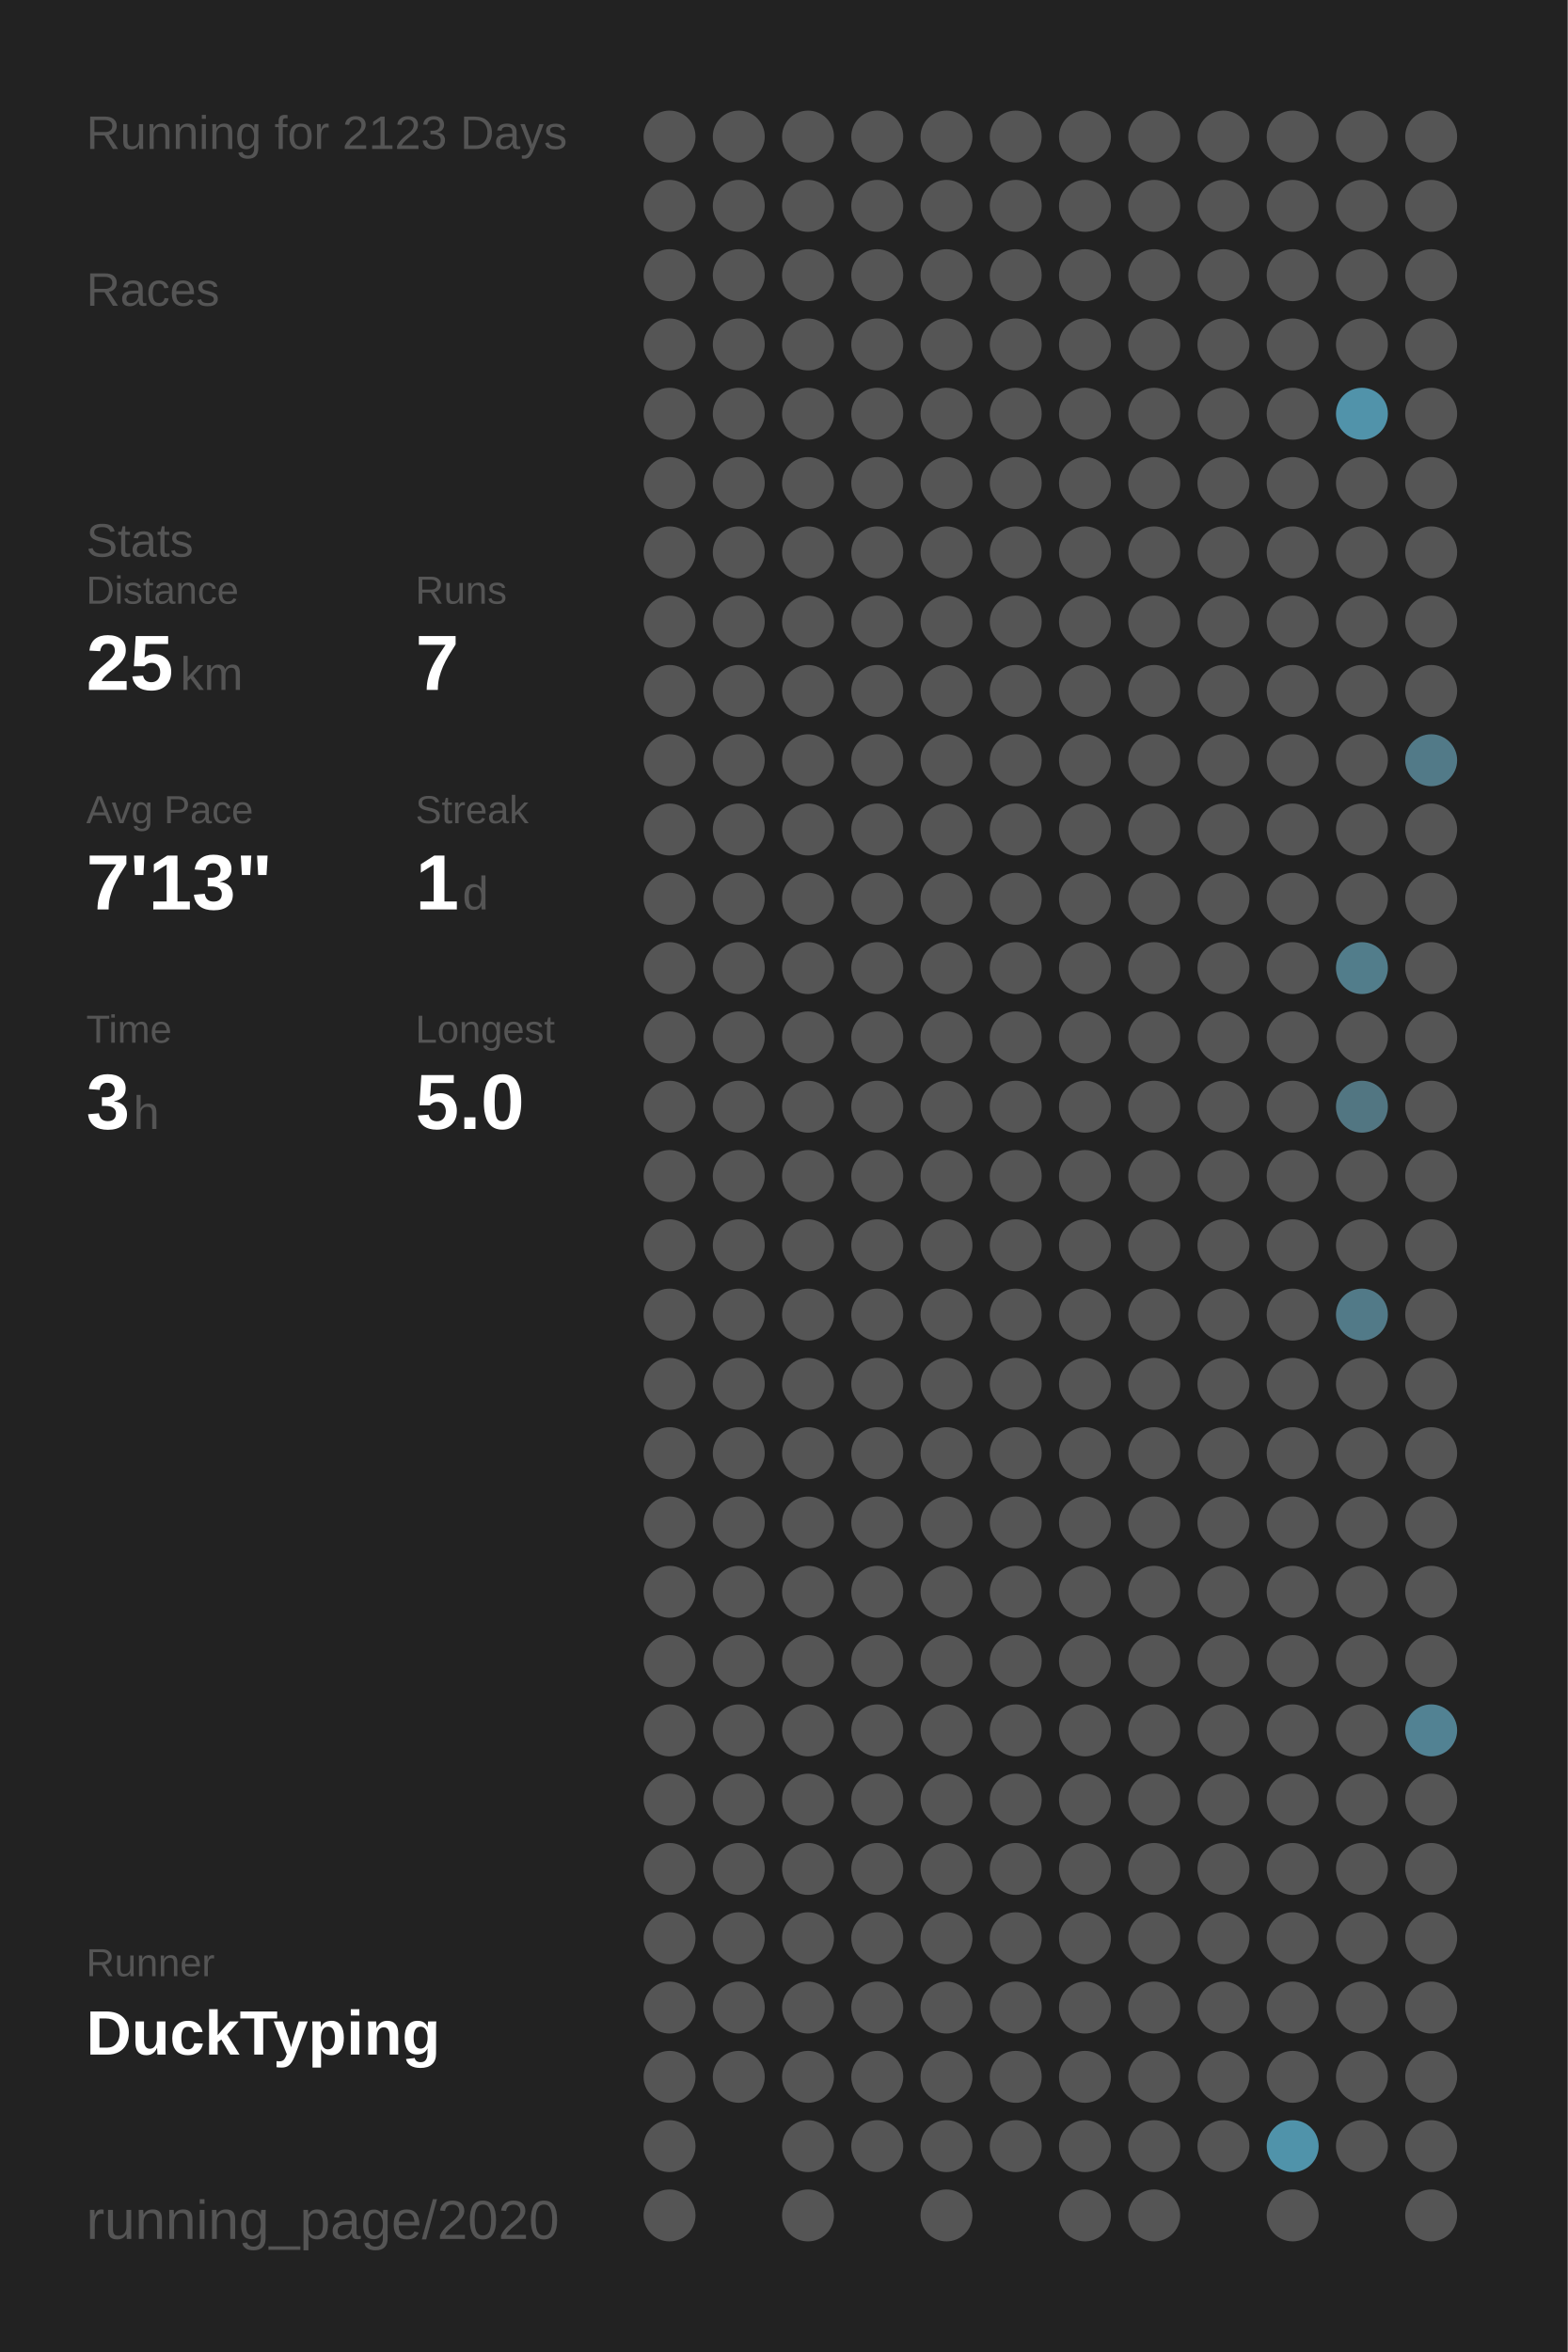
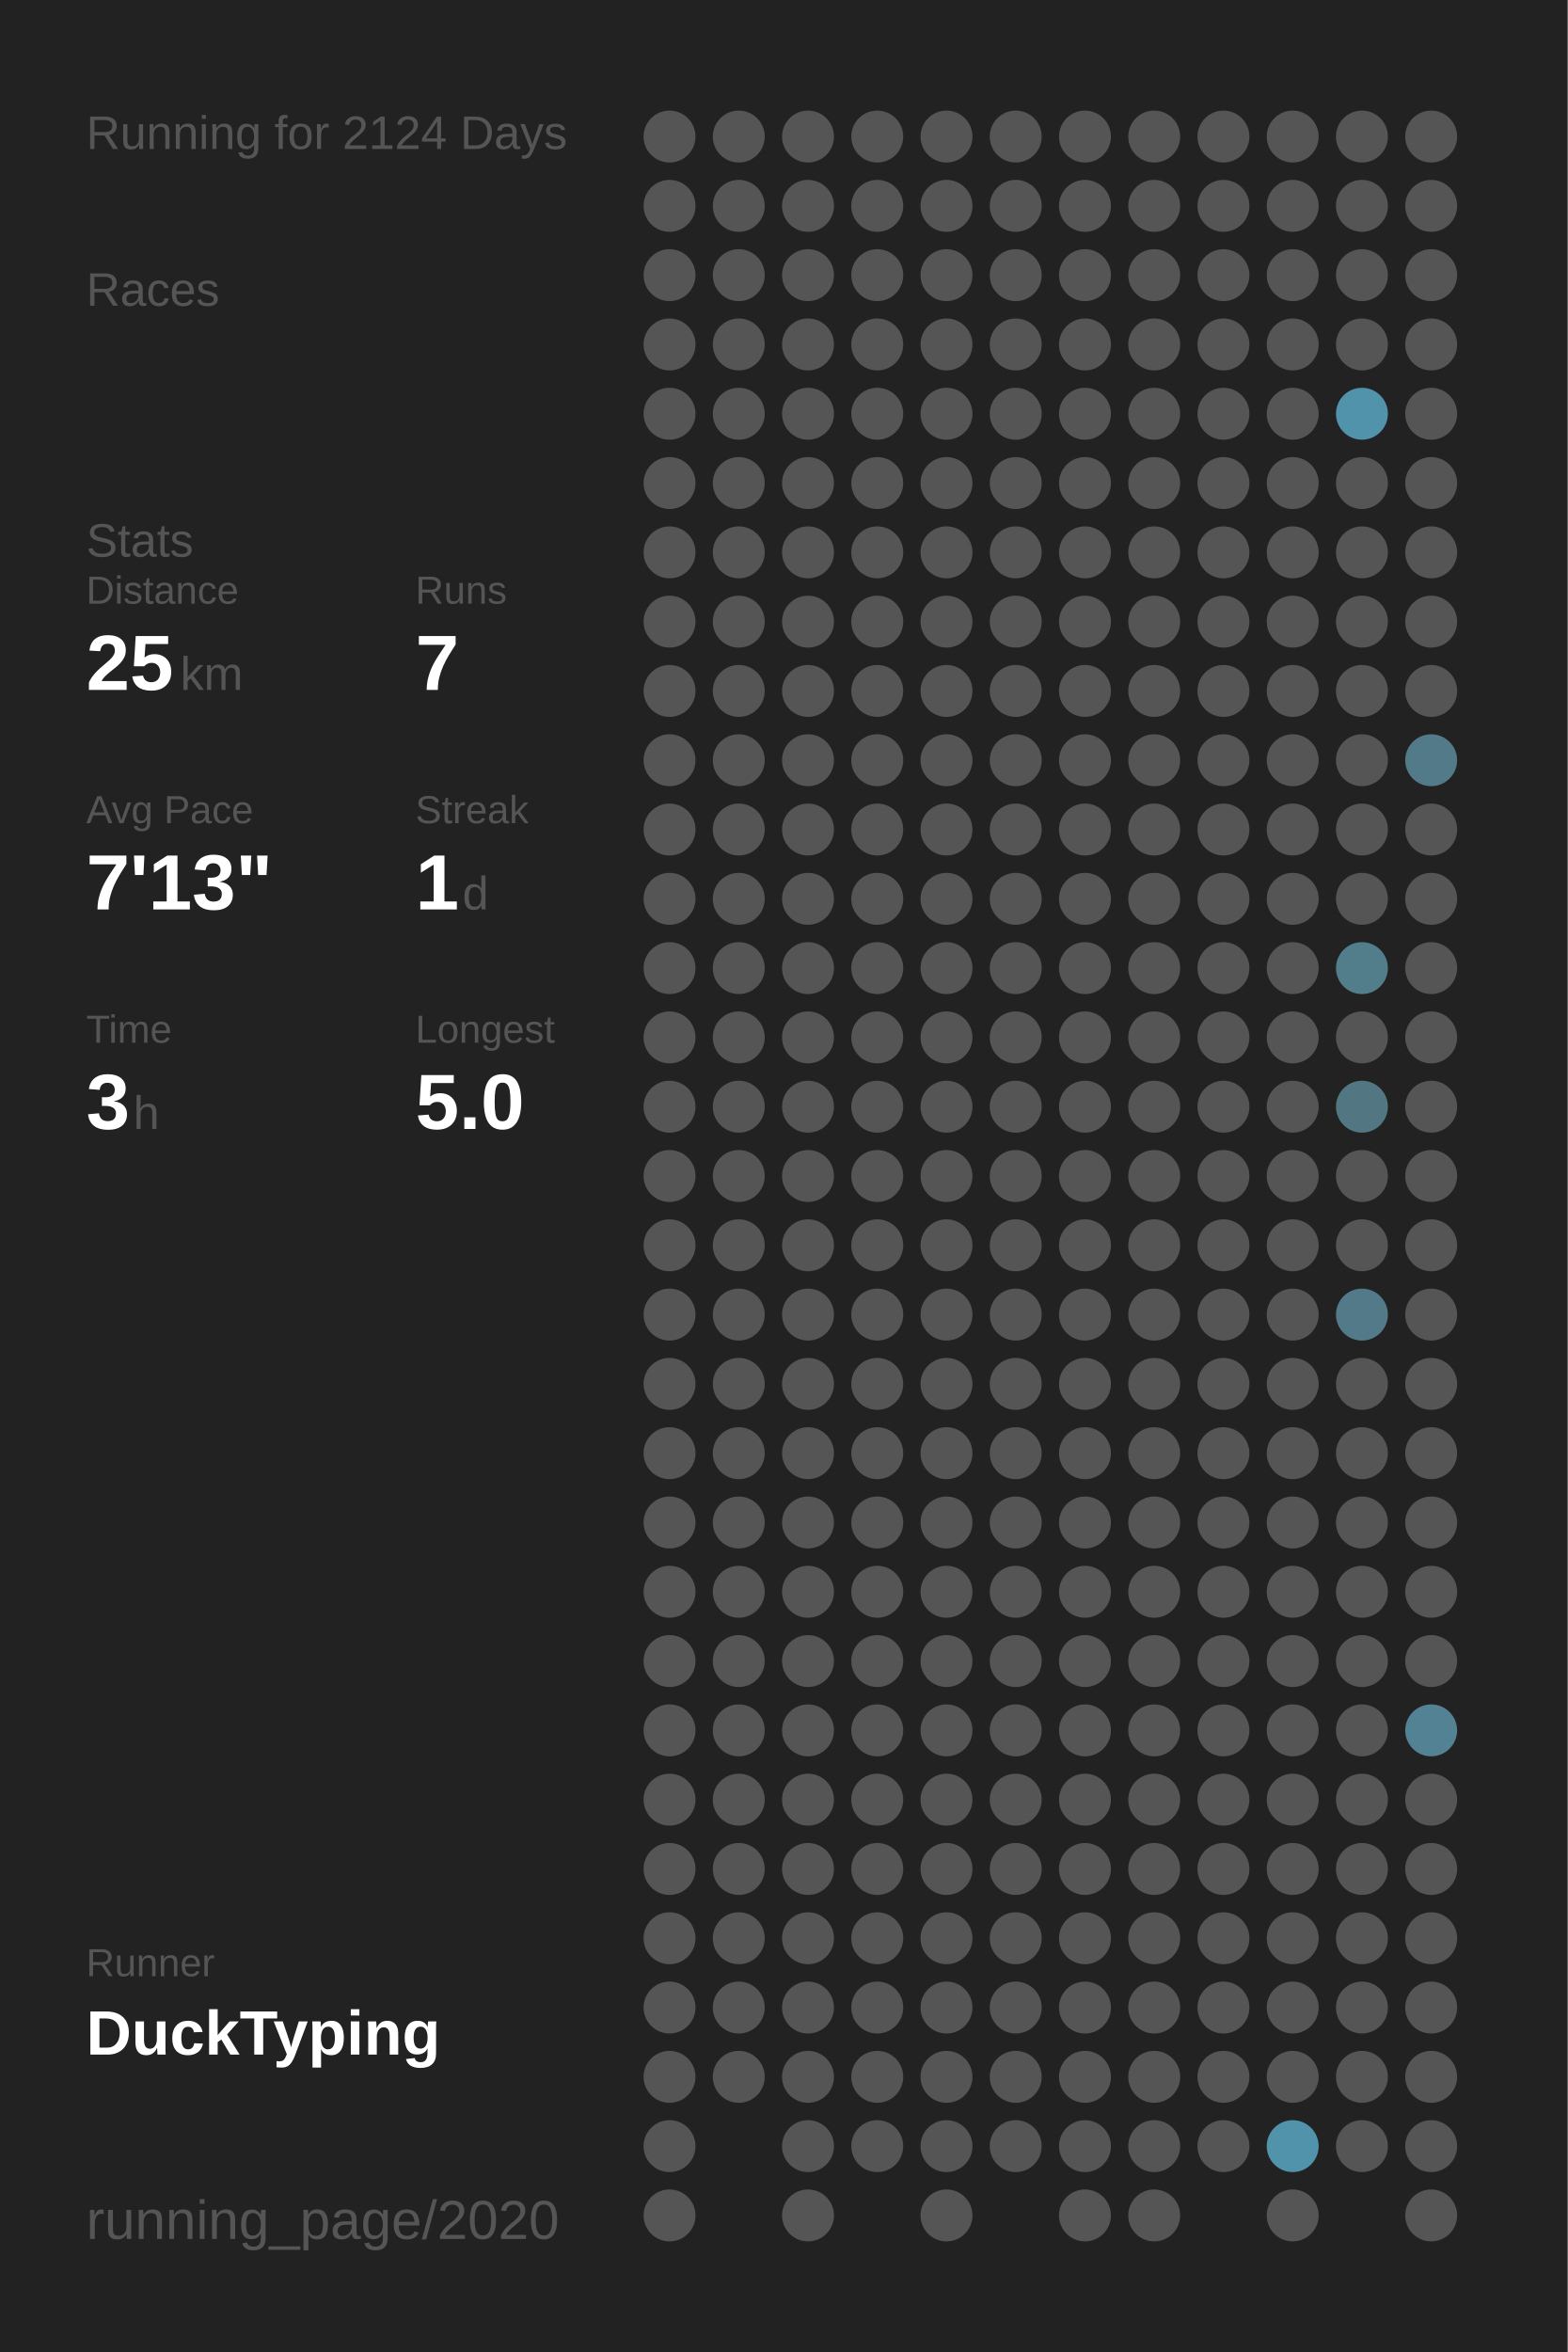
<svg xmlns="http://www.w3.org/2000/svg" baseProfile="full" height="300mm" version="1.1" viewBox="0,0,200,300" width="200mm">
  <defs />
  <rect fill="#222222" height="300" width="200" x="0" y="0" />
-   <text fill="#555555" style="font-size:6px; font-family:Arial;" x="11" y="19">Running for 2123 Days</text>
+   <text fill="#555555" style="font-size:6px; font-family:Arial;" x="11" y="19">Running for 2124 Days</text>
  <text fill="#555555" style="font-size:6px; font-family:Arial;" x="11" y="39">Races</text>
  <text fill="#555555" style="font-size:6px; font-family:Arial;" x="11" y="71">Stats</text>
  <text fill="#555555" style="font-size:5px; font-family:Arial;" x="11" y="77">Distance</text>
  <text fill="#FFFFFF" style="font-size:10px; font-family:Arial; font-weight:bold;" x="11" y="88">25</text>
  <text fill="#555555" style="font-size:6px; font-family:Arial;" x="23" y="88">km</text>
  <text fill="#555555" style="font-size:5px; font-family:Arial;" x="53" y="77">Runs</text>
  <text fill="#FFFFFF" style="font-size:10px; font-family:Arial; font-weight:bold;" x="53" y="88">7</text>
  <text fill="#555555" style="font-size:5px; font-family:Arial;" x="11" y="105">Avg Pace</text>
  <text fill="#FFFFFF" style="font-size:10px; font-family:Arial; font-weight:bold;" x="11" y="116">7'13"</text>
  <text fill="#555555" style="font-size:5px; font-family:Arial;" x="53" y="105">Streak</text>
  <text fill="#FFFFFF" style="font-size:10px; font-family:Arial; font-weight:bold;" x="53" y="116">1</text>
  <text fill="#555555" style="font-size:6px; font-family:Arial;" x="59" y="116">d</text>
  <text fill="#555555" style="font-size:5px; font-family:Arial;" x="11" y="133">Time</text>
  <text fill="#FFFFFF" style="font-size:10px; font-family:Arial; font-weight:bold;" x="11" y="144">3</text>
  <text fill="#555555" style="font-size:6px; font-family:Arial;" x="17" y="144">h</text>
  <text fill="#555555" style="font-size:5px; font-family:Arial;" x="53" y="133">Longest</text>
  <text fill="#FFFFFF" style="font-size:10px; font-family:Arial; font-weight:bold;" x="53" y="144">5.0</text>
  <text fill="#555555" style="font-size:5px; font-family:Arial;" x="11" y="252.065">Runner</text>
  <text fill="#FFFFFF" style="font-size:8px; font-family:Arial; font-weight:bold;" x="11" y="262.065">DuckTyping</text>
  <text fill="#555555" style="font-size:7px; font-family:Arial;" x="11" y="285.581">running_page/2020</text>
  <circle cx="85.417" cy="17.419" fill="#555555" r="3.312" />
  <circle cx="85.417" cy="26.258" fill="#555555" r="3.312" />
  <circle cx="85.417" cy="35.097" fill="#555555" r="3.312" />
  <circle cx="85.417" cy="43.935" fill="#555555" r="3.312" />
  <circle cx="85.417" cy="52.774" fill="#555555" r="3.312" />
  <circle cx="85.417" cy="61.613" fill="#555555" r="3.312" />
  <circle cx="85.417" cy="70.452" fill="#555555" r="3.312" />
  <circle cx="85.417" cy="79.29" fill="#555555" r="3.312" />
  <circle cx="85.417" cy="88.129" fill="#555555" r="3.312" />
  <circle cx="85.417" cy="96.968" fill="#555555" r="3.312" />
  <circle cx="85.417" cy="105.806" fill="#555555" r="3.312" />
  <circle cx="85.417" cy="114.645" fill="#555555" r="3.312" />
  <circle cx="85.417" cy="123.484" fill="#555555" r="3.312" />
  <circle cx="85.417" cy="132.323" fill="#555555" r="3.312" />
  <circle cx="85.417" cy="141.161" fill="#555555" r="3.312" />
  <circle cx="85.417" cy="150" fill="#555555" r="3.312" />
  <circle cx="85.417" cy="158.839" fill="#555555" r="3.312" />
  <circle cx="85.417" cy="167.677" fill="#555555" r="3.312" />
  <circle cx="85.417" cy="176.516" fill="#555555" r="3.312" />
  <circle cx="85.417" cy="185.355" fill="#555555" r="3.312" />
  <circle cx="85.417" cy="194.194" fill="#555555" r="3.312" />
  <circle cx="85.417" cy="203.032" fill="#555555" r="3.312" />
  <circle cx="85.417" cy="211.871" fill="#555555" r="3.312" />
  <circle cx="85.417" cy="220.71" fill="#555555" r="3.312" />
  <circle cx="85.417" cy="229.548" fill="#555555" r="3.312" />
  <circle cx="85.417" cy="238.387" fill="#555555" r="3.312" />
  <circle cx="85.417" cy="247.226" fill="#555555" r="3.312" />
  <circle cx="85.417" cy="256.065" fill="#555555" r="3.312" />
  <circle cx="85.417" cy="264.903" fill="#555555" r="3.312" />
  <circle cx="85.417" cy="273.742" fill="#555555" r="3.312" />
  <circle cx="85.417" cy="282.581" fill="#555555" r="3.312" />
  <circle cx="94.25" cy="17.419" fill="#555555" r="3.312" />
  <circle cx="94.25" cy="26.258" fill="#555555" r="3.312" />
  <circle cx="94.25" cy="35.097" fill="#555555" r="3.312" />
  <circle cx="94.25" cy="43.935" fill="#555555" r="3.312" />
  <circle cx="94.25" cy="52.774" fill="#555555" r="3.312" />
  <circle cx="94.25" cy="61.613" fill="#555555" r="3.312" />
  <circle cx="94.25" cy="70.452" fill="#555555" r="3.312" />
  <circle cx="94.25" cy="79.29" fill="#555555" r="3.312" />
  <circle cx="94.25" cy="88.129" fill="#555555" r="3.312" />
  <circle cx="94.25" cy="96.968" fill="#555555" r="3.312" />
  <circle cx="94.25" cy="105.806" fill="#555555" r="3.312" />
  <circle cx="94.25" cy="114.645" fill="#555555" r="3.312" />
  <circle cx="94.25" cy="123.484" fill="#555555" r="3.312" />
  <circle cx="94.25" cy="132.323" fill="#555555" r="3.312" />
  <circle cx="94.25" cy="141.161" fill="#555555" r="3.312" />
  <circle cx="94.25" cy="150" fill="#555555" r="3.312" />
  <circle cx="94.25" cy="158.839" fill="#555555" r="3.312" />
  <circle cx="94.25" cy="167.677" fill="#555555" r="3.312" />
  <circle cx="94.25" cy="176.516" fill="#555555" r="3.312" />
  <circle cx="94.25" cy="185.355" fill="#555555" r="3.312" />
  <circle cx="94.25" cy="194.194" fill="#555555" r="3.312" />
  <circle cx="94.25" cy="203.032" fill="#555555" r="3.312" />
  <circle cx="94.25" cy="211.871" fill="#555555" r="3.312" />
  <circle cx="94.25" cy="220.71" fill="#555555" r="3.312" />
  <circle cx="94.25" cy="229.548" fill="#555555" r="3.312" />
  <circle cx="94.25" cy="238.387" fill="#555555" r="3.312" />
  <circle cx="94.25" cy="247.226" fill="#555555" r="3.312" />
  <circle cx="94.25" cy="256.065" fill="#555555" r="3.312" />
  <circle cx="94.25" cy="264.903" fill="#555555" r="3.312" />
  <circle cx="103.083" cy="17.419" fill="#555555" r="3.312" />
  <circle cx="103.083" cy="26.258" fill="#555555" r="3.312" />
  <circle cx="103.083" cy="35.097" fill="#555555" r="3.312" />
  <circle cx="103.083" cy="43.935" fill="#555555" r="3.312" />
  <circle cx="103.083" cy="52.774" fill="#555555" r="3.312" />
  <circle cx="103.083" cy="61.613" fill="#555555" r="3.312" />
  <circle cx="103.083" cy="70.452" fill="#555555" r="3.312" />
  <circle cx="103.083" cy="79.29" fill="#555555" r="3.312" />
  <circle cx="103.083" cy="88.129" fill="#555555" r="3.312" />
  <circle cx="103.083" cy="96.968" fill="#555555" r="3.312" />
  <circle cx="103.083" cy="105.806" fill="#555555" r="3.312" />
  <circle cx="103.083" cy="114.645" fill="#555555" r="3.312" />
  <circle cx="103.083" cy="123.484" fill="#555555" r="3.312" />
  <circle cx="103.083" cy="132.323" fill="#555555" r="3.312" />
  <circle cx="103.083" cy="141.161" fill="#555555" r="3.312" />
  <circle cx="103.083" cy="150" fill="#555555" r="3.312" />
  <circle cx="103.083" cy="158.839" fill="#555555" r="3.312" />
  <circle cx="103.083" cy="167.677" fill="#555555" r="3.312" />
  <circle cx="103.083" cy="176.516" fill="#555555" r="3.312" />
  <circle cx="103.083" cy="185.355" fill="#555555" r="3.312" />
  <circle cx="103.083" cy="194.194" fill="#555555" r="3.312" />
  <circle cx="103.083" cy="203.032" fill="#555555" r="3.312" />
  <circle cx="103.083" cy="211.871" fill="#555555" r="3.312" />
  <circle cx="103.083" cy="220.71" fill="#555555" r="3.312" />
  <circle cx="103.083" cy="229.548" fill="#555555" r="3.312" />
  <circle cx="103.083" cy="238.387" fill="#555555" r="3.312" />
  <circle cx="103.083" cy="247.226" fill="#555555" r="3.312" />
  <circle cx="103.083" cy="256.065" fill="#555555" r="3.312" />
  <circle cx="103.083" cy="264.903" fill="#555555" r="3.312" />
  <circle cx="103.083" cy="273.742" fill="#555555" r="3.312" />
  <circle cx="103.083" cy="282.581" fill="#555555" r="3.312" />
  <circle cx="111.917" cy="17.419" fill="#555555" r="3.312" />
  <circle cx="111.917" cy="26.258" fill="#555555" r="3.312" />
  <circle cx="111.917" cy="35.097" fill="#555555" r="3.312" />
  <circle cx="111.917" cy="43.935" fill="#555555" r="3.312" />
  <circle cx="111.917" cy="52.774" fill="#555555" r="3.312" />
  <circle cx="111.917" cy="61.613" fill="#555555" r="3.312" />
  <circle cx="111.917" cy="70.452" fill="#555555" r="3.312" />
  <circle cx="111.917" cy="79.29" fill="#555555" r="3.312" />
  <circle cx="111.917" cy="88.129" fill="#555555" r="3.312" />
  <circle cx="111.917" cy="96.968" fill="#555555" r="3.312" />
  <circle cx="111.917" cy="105.806" fill="#555555" r="3.312" />
  <circle cx="111.917" cy="114.645" fill="#555555" r="3.312" />
  <circle cx="111.917" cy="123.484" fill="#555555" r="3.312" />
  <circle cx="111.917" cy="132.323" fill="#555555" r="3.312" />
  <circle cx="111.917" cy="141.161" fill="#555555" r="3.312" />
  <circle cx="111.917" cy="150" fill="#555555" r="3.312" />
  <circle cx="111.917" cy="158.839" fill="#555555" r="3.312" />
  <circle cx="111.917" cy="167.677" fill="#555555" r="3.312" />
  <circle cx="111.917" cy="176.516" fill="#555555" r="3.312" />
  <circle cx="111.917" cy="185.355" fill="#555555" r="3.312" />
  <circle cx="111.917" cy="194.194" fill="#555555" r="3.312" />
  <circle cx="111.917" cy="203.032" fill="#555555" r="3.312" />
  <circle cx="111.917" cy="211.871" fill="#555555" r="3.312" />
  <circle cx="111.917" cy="220.71" fill="#555555" r="3.312" />
  <circle cx="111.917" cy="229.548" fill="#555555" r="3.312" />
  <circle cx="111.917" cy="238.387" fill="#555555" r="3.312" />
  <circle cx="111.917" cy="247.226" fill="#555555" r="3.312" />
  <circle cx="111.917" cy="256.065" fill="#555555" r="3.312" />
  <circle cx="111.917" cy="264.903" fill="#555555" r="3.312" />
  <circle cx="111.917" cy="273.742" fill="#555555" r="3.312" />
  <circle cx="120.75" cy="17.419" fill="#555555" r="3.312" />
  <circle cx="120.75" cy="26.258" fill="#555555" r="3.312" />
  <circle cx="120.75" cy="35.097" fill="#555555" r="3.312" />
  <circle cx="120.75" cy="43.935" fill="#555555" r="3.312" />
  <circle cx="120.75" cy="52.774" fill="#555555" r="3.312" />
  <circle cx="120.75" cy="61.613" fill="#555555" r="3.312" />
  <circle cx="120.75" cy="70.452" fill="#555555" r="3.312" />
  <circle cx="120.75" cy="79.29" fill="#555555" r="3.312" />
  <circle cx="120.75" cy="88.129" fill="#555555" r="3.312" />
  <circle cx="120.75" cy="96.968" fill="#555555" r="3.312" />
  <circle cx="120.75" cy="105.806" fill="#555555" r="3.312" />
  <circle cx="120.75" cy="114.645" fill="#555555" r="3.312" />
  <circle cx="120.75" cy="123.484" fill="#555555" r="3.312" />
  <circle cx="120.75" cy="132.323" fill="#555555" r="3.312" />
  <circle cx="120.75" cy="141.161" fill="#555555" r="3.312" />
  <circle cx="120.75" cy="150" fill="#555555" r="3.312" />
  <circle cx="120.75" cy="158.839" fill="#555555" r="3.312" />
  <circle cx="120.75" cy="167.677" fill="#555555" r="3.312" />
  <circle cx="120.75" cy="176.516" fill="#555555" r="3.312" />
  <circle cx="120.75" cy="185.355" fill="#555555" r="3.312" />
  <circle cx="120.75" cy="194.194" fill="#555555" r="3.312" />
  <circle cx="120.75" cy="203.032" fill="#555555" r="3.312" />
  <circle cx="120.75" cy="211.871" fill="#555555" r="3.312" />
  <circle cx="120.75" cy="220.71" fill="#555555" r="3.312" />
  <circle cx="120.75" cy="229.548" fill="#555555" r="3.312" />
  <circle cx="120.75" cy="238.387" fill="#555555" r="3.312" />
  <circle cx="120.75" cy="247.226" fill="#555555" r="3.312" />
  <circle cx="120.75" cy="256.065" fill="#555555" r="3.312" />
  <circle cx="120.75" cy="264.903" fill="#555555" r="3.312" />
  <circle cx="120.75" cy="273.742" fill="#555555" r="3.312" />
  <circle cx="120.75" cy="282.581" fill="#555555" r="3.312" />
  <circle cx="129.583" cy="17.419" fill="#555555" r="3.312" />
  <circle cx="129.583" cy="26.258" fill="#555555" r="3.312" />
  <circle cx="129.583" cy="35.097" fill="#555555" r="3.312" />
  <circle cx="129.583" cy="43.935" fill="#555555" r="3.312" />
  <circle cx="129.583" cy="52.774" fill="#555555" r="3.312" />
  <circle cx="129.583" cy="61.613" fill="#555555" r="3.312" />
  <circle cx="129.583" cy="70.452" fill="#555555" r="3.312" />
  <circle cx="129.583" cy="79.29" fill="#555555" r="3.312" />
  <circle cx="129.583" cy="88.129" fill="#555555" r="3.312" />
  <circle cx="129.583" cy="96.968" fill="#555555" r="3.312" />
  <circle cx="129.583" cy="105.806" fill="#555555" r="3.312" />
  <circle cx="129.583" cy="114.645" fill="#555555" r="3.312" />
  <circle cx="129.583" cy="123.484" fill="#555555" r="3.312" />
  <circle cx="129.583" cy="132.323" fill="#555555" r="3.312" />
  <circle cx="129.583" cy="141.161" fill="#555555" r="3.312" />
  <circle cx="129.583" cy="150" fill="#555555" r="3.312" />
  <circle cx="129.583" cy="158.839" fill="#555555" r="3.312" />
  <circle cx="129.583" cy="167.677" fill="#555555" r="3.312" />
  <circle cx="129.583" cy="176.516" fill="#555555" r="3.312" />
  <circle cx="129.583" cy="185.355" fill="#555555" r="3.312" />
  <circle cx="129.583" cy="194.194" fill="#555555" r="3.312" />
  <circle cx="129.583" cy="203.032" fill="#555555" r="3.312" />
  <circle cx="129.583" cy="211.871" fill="#555555" r="3.312" />
  <circle cx="129.583" cy="220.71" fill="#555555" r="3.312" />
  <circle cx="129.583" cy="229.548" fill="#555555" r="3.312" />
  <circle cx="129.583" cy="238.387" fill="#555555" r="3.312" />
  <circle cx="129.583" cy="247.226" fill="#555555" r="3.312" />
  <circle cx="129.583" cy="256.065" fill="#555555" r="3.312" />
  <circle cx="129.583" cy="264.903" fill="#555555" r="3.312" />
  <circle cx="129.583" cy="273.742" fill="#555555" r="3.312" />
  <circle cx="138.417" cy="17.419" fill="#555555" r="3.312" />
  <circle cx="138.417" cy="26.258" fill="#555555" r="3.312" />
  <circle cx="138.417" cy="35.097" fill="#555555" r="3.312" />
  <circle cx="138.417" cy="43.935" fill="#555555" r="3.312" />
  <circle cx="138.417" cy="52.774" fill="#555555" r="3.312" />
  <circle cx="138.417" cy="61.613" fill="#555555" r="3.312" />
  <circle cx="138.417" cy="70.452" fill="#555555" r="3.312" />
  <circle cx="138.417" cy="79.29" fill="#555555" r="3.312" />
  <circle cx="138.417" cy="88.129" fill="#555555" r="3.312" />
  <circle cx="138.417" cy="96.968" fill="#555555" r="3.312" />
  <circle cx="138.417" cy="105.806" fill="#555555" r="3.312" />
  <circle cx="138.417" cy="114.645" fill="#555555" r="3.312" />
  <circle cx="138.417" cy="123.484" fill="#555555" r="3.312" />
  <circle cx="138.417" cy="132.323" fill="#555555" r="3.312" />
  <circle cx="138.417" cy="141.161" fill="#555555" r="3.312" />
  <circle cx="138.417" cy="150" fill="#555555" r="3.312" />
  <circle cx="138.417" cy="158.839" fill="#555555" r="3.312" />
  <circle cx="138.417" cy="167.677" fill="#555555" r="3.312" />
  <circle cx="138.417" cy="176.516" fill="#555555" r="3.312" />
  <circle cx="138.417" cy="185.355" fill="#555555" r="3.312" />
  <circle cx="138.417" cy="194.194" fill="#555555" r="3.312" />
  <circle cx="138.417" cy="203.032" fill="#555555" r="3.312" />
  <circle cx="138.417" cy="211.871" fill="#555555" r="3.312" />
  <circle cx="138.417" cy="220.71" fill="#555555" r="3.312" />
  <circle cx="138.417" cy="229.548" fill="#555555" r="3.312" />
  <circle cx="138.417" cy="238.387" fill="#555555" r="3.312" />
  <circle cx="138.417" cy="247.226" fill="#555555" r="3.312" />
  <circle cx="138.417" cy="256.065" fill="#555555" r="3.312" />
  <circle cx="138.417" cy="264.903" fill="#555555" r="3.312" />
  <circle cx="138.417" cy="273.742" fill="#555555" r="3.312" />
  <circle cx="138.417" cy="282.581" fill="#555555" r="3.312" />
  <circle cx="147.25" cy="17.419" fill="#555555" r="3.312" />
  <circle cx="147.25" cy="26.258" fill="#555555" r="3.312" />
  <circle cx="147.25" cy="35.097" fill="#555555" r="3.312" />
  <circle cx="147.25" cy="43.935" fill="#555555" r="3.312" />
  <circle cx="147.25" cy="52.774" fill="#555555" r="3.312" />
  <circle cx="147.25" cy="61.613" fill="#555555" r="3.312" />
  <circle cx="147.25" cy="70.452" fill="#555555" r="3.312" />
  <circle cx="147.25" cy="79.29" fill="#555555" r="3.312" />
  <circle cx="147.25" cy="88.129" fill="#555555" r="3.312" />
  <circle cx="147.25" cy="96.968" fill="#555555" r="3.312" />
  <circle cx="147.25" cy="105.806" fill="#555555" r="3.312" />
  <circle cx="147.25" cy="114.645" fill="#555555" r="3.312" />
  <circle cx="147.25" cy="123.484" fill="#555555" r="3.312" />
  <circle cx="147.25" cy="132.323" fill="#555555" r="3.312" />
  <circle cx="147.25" cy="141.161" fill="#555555" r="3.312" />
  <circle cx="147.25" cy="150" fill="#555555" r="3.312" />
  <circle cx="147.25" cy="158.839" fill="#555555" r="3.312" />
  <circle cx="147.25" cy="167.677" fill="#555555" r="3.312" />
  <circle cx="147.25" cy="176.516" fill="#555555" r="3.312" />
  <circle cx="147.25" cy="185.355" fill="#555555" r="3.312" />
  <circle cx="147.25" cy="194.194" fill="#555555" r="3.312" />
  <circle cx="147.25" cy="203.032" fill="#555555" r="3.312" />
  <circle cx="147.25" cy="211.871" fill="#555555" r="3.312" />
  <circle cx="147.25" cy="220.71" fill="#555555" r="3.312" />
  <circle cx="147.25" cy="229.548" fill="#555555" r="3.312" />
  <circle cx="147.25" cy="238.387" fill="#555555" r="3.312" />
  <circle cx="147.25" cy="247.226" fill="#555555" r="3.312" />
  <circle cx="147.25" cy="256.065" fill="#555555" r="3.312" />
  <circle cx="147.25" cy="264.903" fill="#555555" r="3.312" />
  <circle cx="147.25" cy="273.742" fill="#555555" r="3.312" />
  <circle cx="147.25" cy="282.581" fill="#555555" r="3.312" />
  <circle cx="156.083" cy="17.419" fill="#555555" r="3.312" />
  <circle cx="156.083" cy="26.258" fill="#555555" r="3.312" />
  <circle cx="156.083" cy="35.097" fill="#555555" r="3.312" />
  <circle cx="156.083" cy="43.935" fill="#555555" r="3.312" />
  <circle cx="156.083" cy="52.774" fill="#555555" r="3.312" />
  <circle cx="156.083" cy="61.613" fill="#555555" r="3.312" />
  <circle cx="156.083" cy="70.452" fill="#555555" r="3.312" />
  <circle cx="156.083" cy="79.29" fill="#555555" r="3.312" />
  <circle cx="156.083" cy="88.129" fill="#555555" r="3.312" />
  <circle cx="156.083" cy="96.968" fill="#555555" r="3.312" />
  <circle cx="156.083" cy="105.806" fill="#555555" r="3.312" />
  <circle cx="156.083" cy="114.645" fill="#555555" r="3.312" />
  <circle cx="156.083" cy="123.484" fill="#555555" r="3.312" />
  <circle cx="156.083" cy="132.323" fill="#555555" r="3.312" />
  <circle cx="156.083" cy="141.161" fill="#555555" r="3.312" />
  <circle cx="156.083" cy="150" fill="#555555" r="3.312" />
  <circle cx="156.083" cy="158.839" fill="#555555" r="3.312" />
  <circle cx="156.083" cy="167.677" fill="#555555" r="3.312" />
  <circle cx="156.083" cy="176.516" fill="#555555" r="3.312" />
  <circle cx="156.083" cy="185.355" fill="#555555" r="3.312" />
  <circle cx="156.083" cy="194.194" fill="#555555" r="3.312" />
  <circle cx="156.083" cy="203.032" fill="#555555" r="3.312" />
  <circle cx="156.083" cy="211.871" fill="#555555" r="3.312" />
  <circle cx="156.083" cy="220.71" fill="#555555" r="3.312" />
  <circle cx="156.083" cy="229.548" fill="#555555" r="3.312" />
  <circle cx="156.083" cy="238.387" fill="#555555" r="3.312" />
  <circle cx="156.083" cy="247.226" fill="#555555" r="3.312" />
  <circle cx="156.083" cy="256.065" fill="#555555" r="3.312" />
  <circle cx="156.083" cy="264.903" fill="#555555" r="3.312" />
  <circle cx="156.083" cy="273.742" fill="#555555" r="3.312" />
  <circle cx="164.917" cy="17.419" fill="#555555" r="3.312" />
  <circle cx="164.917" cy="26.258" fill="#555555" r="3.312" />
  <circle cx="164.917" cy="35.097" fill="#555555" r="3.312" />
  <circle cx="164.917" cy="43.935" fill="#555555" r="3.312" />
  <circle cx="164.917" cy="52.774" fill="#555555" r="3.312" />
  <circle cx="164.917" cy="61.613" fill="#555555" r="3.312" />
  <circle cx="164.917" cy="70.452" fill="#555555" r="3.312" />
  <circle cx="164.917" cy="79.29" fill="#555555" r="3.312" />
  <circle cx="164.917" cy="88.129" fill="#555555" r="3.312" />
  <circle cx="164.917" cy="96.968" fill="#555555" r="3.312" />
  <circle cx="164.917" cy="105.806" fill="#555555" r="3.312" />
  <circle cx="164.917" cy="114.645" fill="#555555" r="3.312" />
  <circle cx="164.917" cy="123.484" fill="#555555" r="3.312" />
  <circle cx="164.917" cy="132.323" fill="#555555" r="3.312" />
  <circle cx="164.917" cy="141.161" fill="#555555" r="3.312" />
  <circle cx="164.917" cy="150" fill="#555555" r="3.312" />
  <circle cx="164.917" cy="158.839" fill="#555555" r="3.312" />
  <circle cx="164.917" cy="167.677" fill="#555555" r="3.312" />
  <circle cx="164.917" cy="176.516" fill="#555555" r="3.312" />
  <circle cx="164.917" cy="185.355" fill="#555555" r="3.312" />
  <circle cx="164.917" cy="194.194" fill="#555555" r="3.312" />
  <circle cx="164.917" cy="203.032" fill="#555555" r="3.312" />
  <circle cx="164.917" cy="211.871" fill="#555555" r="3.312" />
  <circle cx="164.917" cy="220.71" fill="#555555" r="3.312" />
  <circle cx="164.917" cy="229.548" fill="#555555" r="3.312" />
  <circle cx="164.917" cy="238.387" fill="#555555" r="3.312" />
  <circle cx="164.917" cy="247.226" fill="#555555" r="3.312" />
  <circle cx="164.917" cy="256.065" fill="#555555" r="3.312" />
  <circle cx="164.917" cy="264.903" fill="#555555" r="3.312" />
  <circle cx="164.917" cy="273.742" fill="#5093aa" r="3.312" />
  <circle cx="164.917" cy="282.581" fill="#555555" r="3.312" />
  <circle cx="173.75" cy="17.419" fill="#555555" r="3.312" />
  <circle cx="173.75" cy="26.258" fill="#555555" r="3.312" />
  <circle cx="173.75" cy="35.097" fill="#555555" r="3.312" />
  <circle cx="173.75" cy="43.935" fill="#555555" r="3.312" />
  <circle cx="173.75" cy="52.774" fill="#5193aa" r="3.312" />
  <circle cx="173.75" cy="61.613" fill="#555555" r="3.312" />
  <circle cx="173.75" cy="70.452" fill="#555555" r="3.312" />
  <circle cx="173.75" cy="79.29" fill="#555555" r="3.312" />
  <circle cx="173.75" cy="88.129" fill="#555555" r="3.312" />
  <circle cx="173.75" cy="96.968" fill="#555555" r="3.312" />
  <circle cx="173.75" cy="105.806" fill="#555555" r="3.312" />
  <circle cx="173.75" cy="114.645" fill="#555555" r="3.312" />
  <circle cx="173.75" cy="123.484" fill="#527d8b" r="3.312" />
  <circle cx="173.75" cy="132.323" fill="#555555" r="3.312" />
  <circle cx="173.75" cy="141.161" fill="#527682" r="3.312" />
  <circle cx="173.75" cy="150" fill="#555555" r="3.312" />
  <circle cx="173.75" cy="158.839" fill="#555555" r="3.312" />
  <circle cx="173.75" cy="167.677" fill="#527a88" r="3.312" />
  <circle cx="173.75" cy="176.516" fill="#555555" r="3.312" />
  <circle cx="173.75" cy="185.355" fill="#555555" r="3.312" />
  <circle cx="173.75" cy="194.194" fill="#555555" r="3.312" />
  <circle cx="173.75" cy="203.032" fill="#555555" r="3.312" />
  <circle cx="173.75" cy="211.871" fill="#555555" r="3.312" />
  <circle cx="173.75" cy="220.71" fill="#555555" r="3.312" />
  <circle cx="173.75" cy="229.548" fill="#555555" r="3.312" />
  <circle cx="173.75" cy="238.387" fill="#555555" r="3.312" />
  <circle cx="173.75" cy="247.226" fill="#555555" r="3.312" />
  <circle cx="173.75" cy="256.065" fill="#555555" r="3.312" />
  <circle cx="173.75" cy="264.903" fill="#555555" r="3.312" />
  <circle cx="173.75" cy="273.742" fill="#555555" r="3.312" />
  <circle cx="182.583" cy="17.419" fill="#555555" r="3.312" />
  <circle cx="182.583" cy="26.258" fill="#555555" r="3.312" />
  <circle cx="182.583" cy="35.097" fill="#555555" r="3.312" />
  <circle cx="182.583" cy="43.935" fill="#555555" r="3.312" />
  <circle cx="182.583" cy="52.774" fill="#555555" r="3.312" />
  <circle cx="182.583" cy="61.613" fill="#555555" r="3.312" />
  <circle cx="182.583" cy="70.452" fill="#555555" r="3.312" />
  <circle cx="182.583" cy="79.29" fill="#555555" r="3.312" />
  <circle cx="182.583" cy="88.129" fill="#555555" r="3.312" />
  <circle cx="182.583" cy="96.968" fill="#527a88" r="3.312" />
  <circle cx="182.583" cy="105.806" fill="#555555" r="3.312" />
  <circle cx="182.583" cy="114.645" fill="#555555" r="3.312" />
  <circle cx="182.583" cy="123.484" fill="#555555" r="3.312" />
  <circle cx="182.583" cy="132.323" fill="#555555" r="3.312" />
  <circle cx="182.583" cy="141.161" fill="#555555" r="3.312" />
  <circle cx="182.583" cy="150" fill="#555555" r="3.312" />
  <circle cx="182.583" cy="158.839" fill="#555555" r="3.312" />
  <circle cx="182.583" cy="167.677" fill="#555555" r="3.312" />
  <circle cx="182.583" cy="176.516" fill="#555555" r="3.312" />
  <circle cx="182.583" cy="185.355" fill="#555555" r="3.312" />
  <circle cx="182.583" cy="194.194" fill="#555555" r="3.312" />
  <circle cx="182.583" cy="203.032" fill="#555555" r="3.312" />
  <circle cx="182.583" cy="211.871" fill="#555555" r="3.312" />
  <circle cx="182.583" cy="220.71" fill="#528293" r="3.312" />
  <circle cx="182.583" cy="229.548" fill="#555555" r="3.312" />
  <circle cx="182.583" cy="238.387" fill="#555555" r="3.312" />
  <circle cx="182.583" cy="247.226" fill="#555555" r="3.312" />
  <circle cx="182.583" cy="256.065" fill="#555555" r="3.312" />
  <circle cx="182.583" cy="264.903" fill="#555555" r="3.312" />
  <circle cx="182.583" cy="273.742" fill="#555555" r="3.312" />
  <circle cx="182.583" cy="282.581" fill="#555555" r="3.312" />
</svg>
